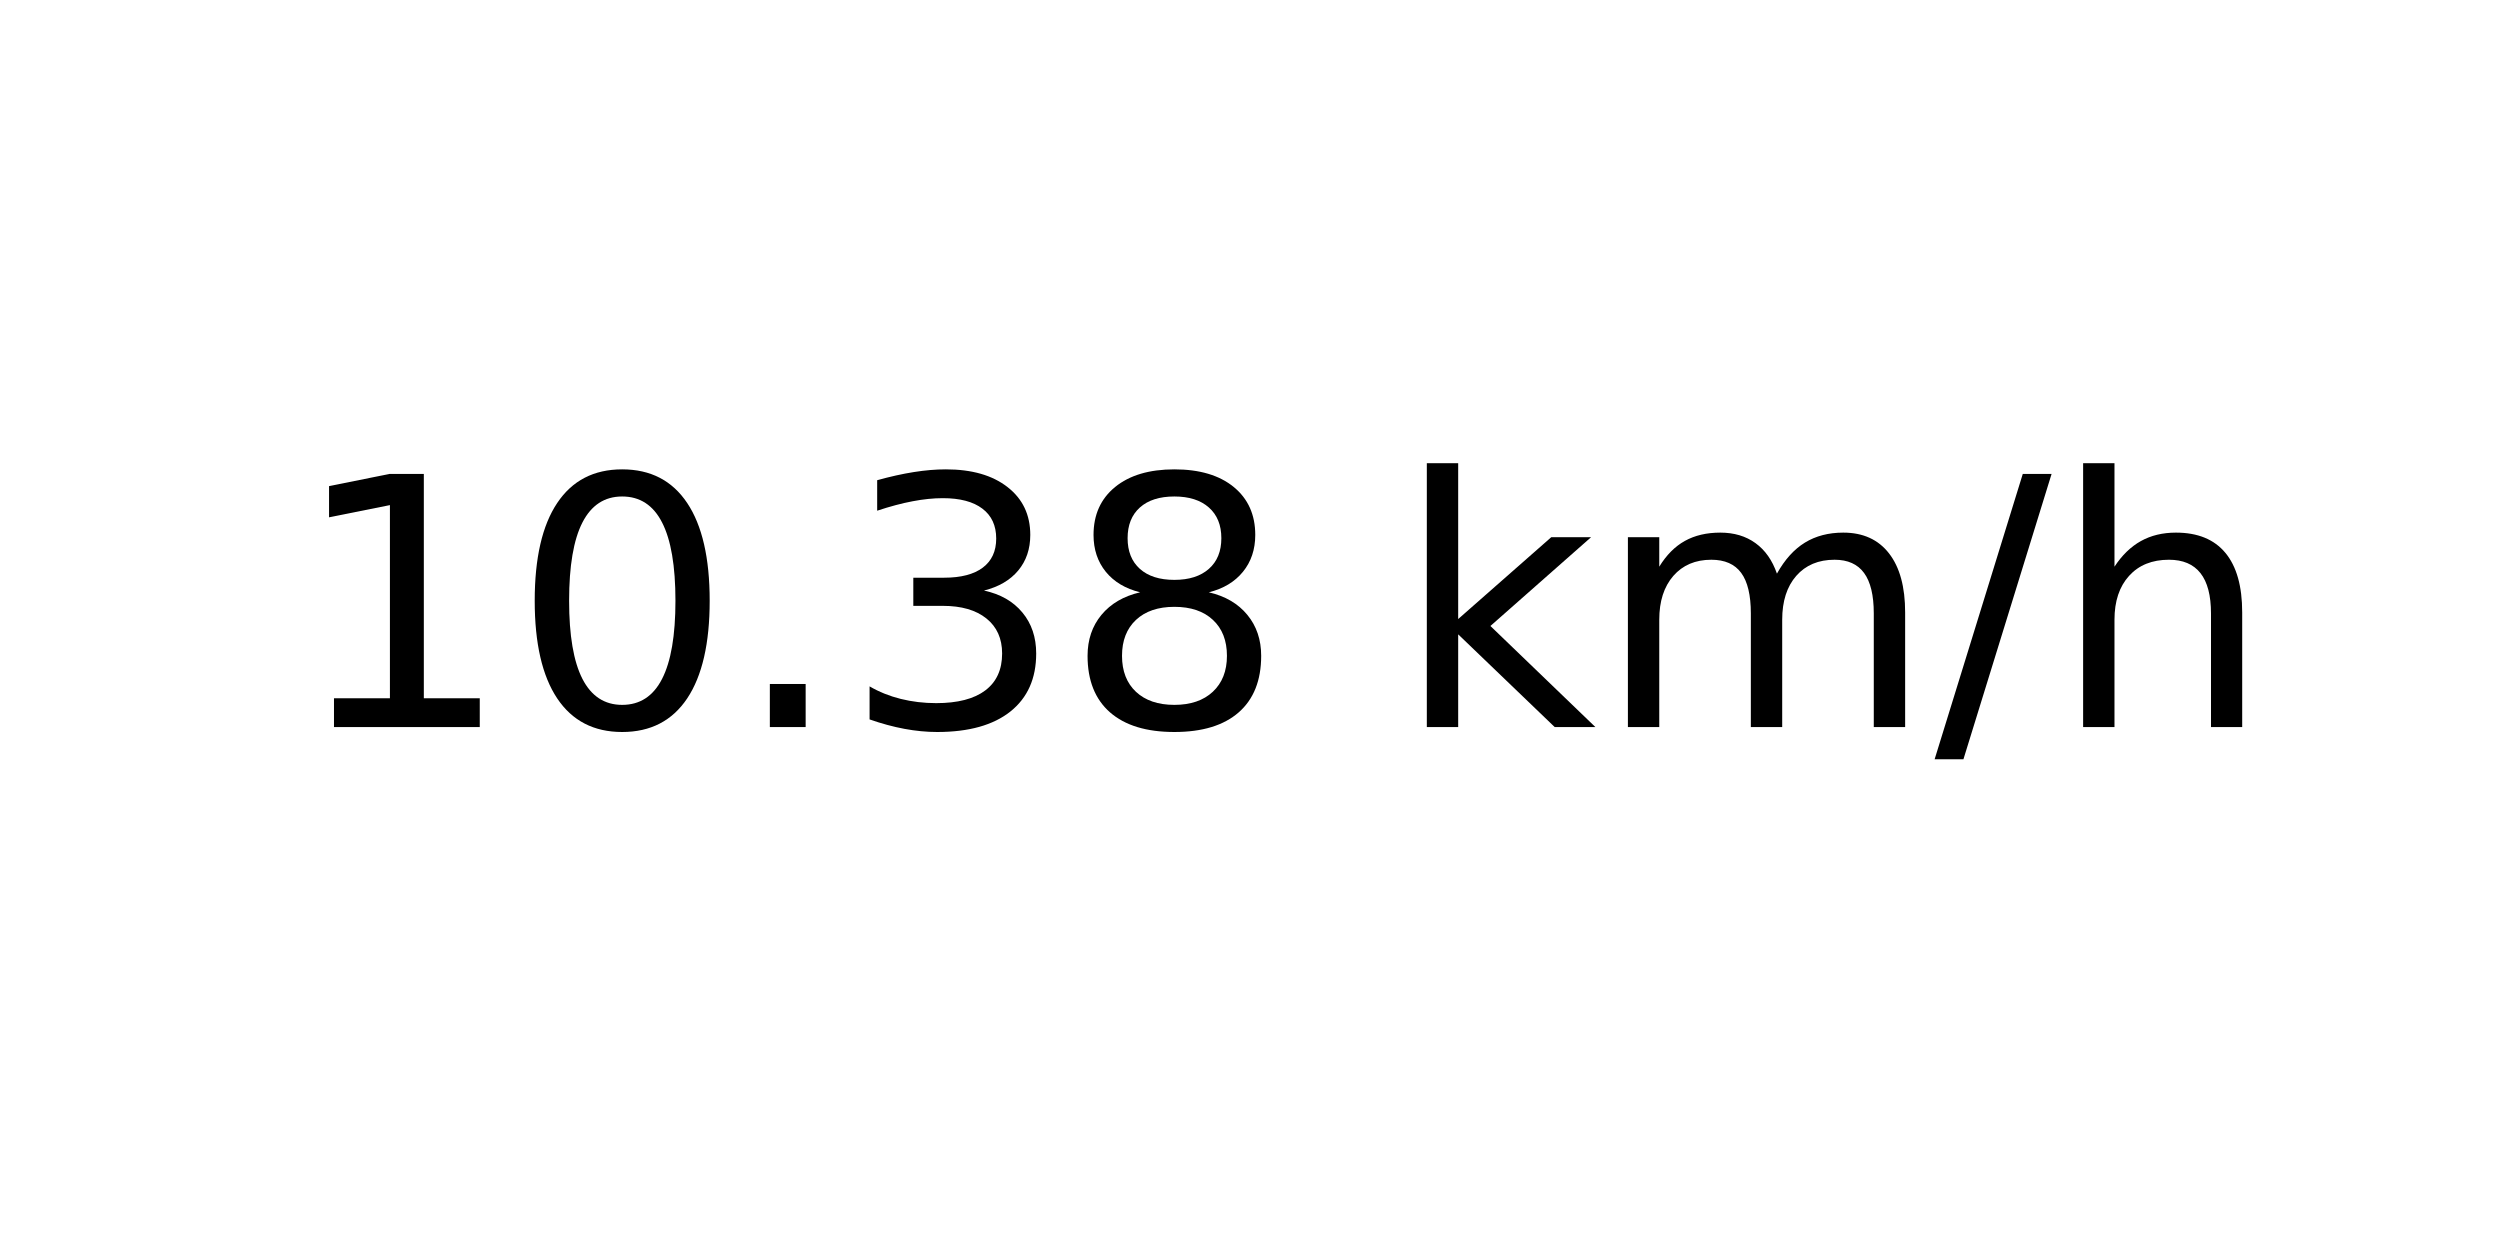
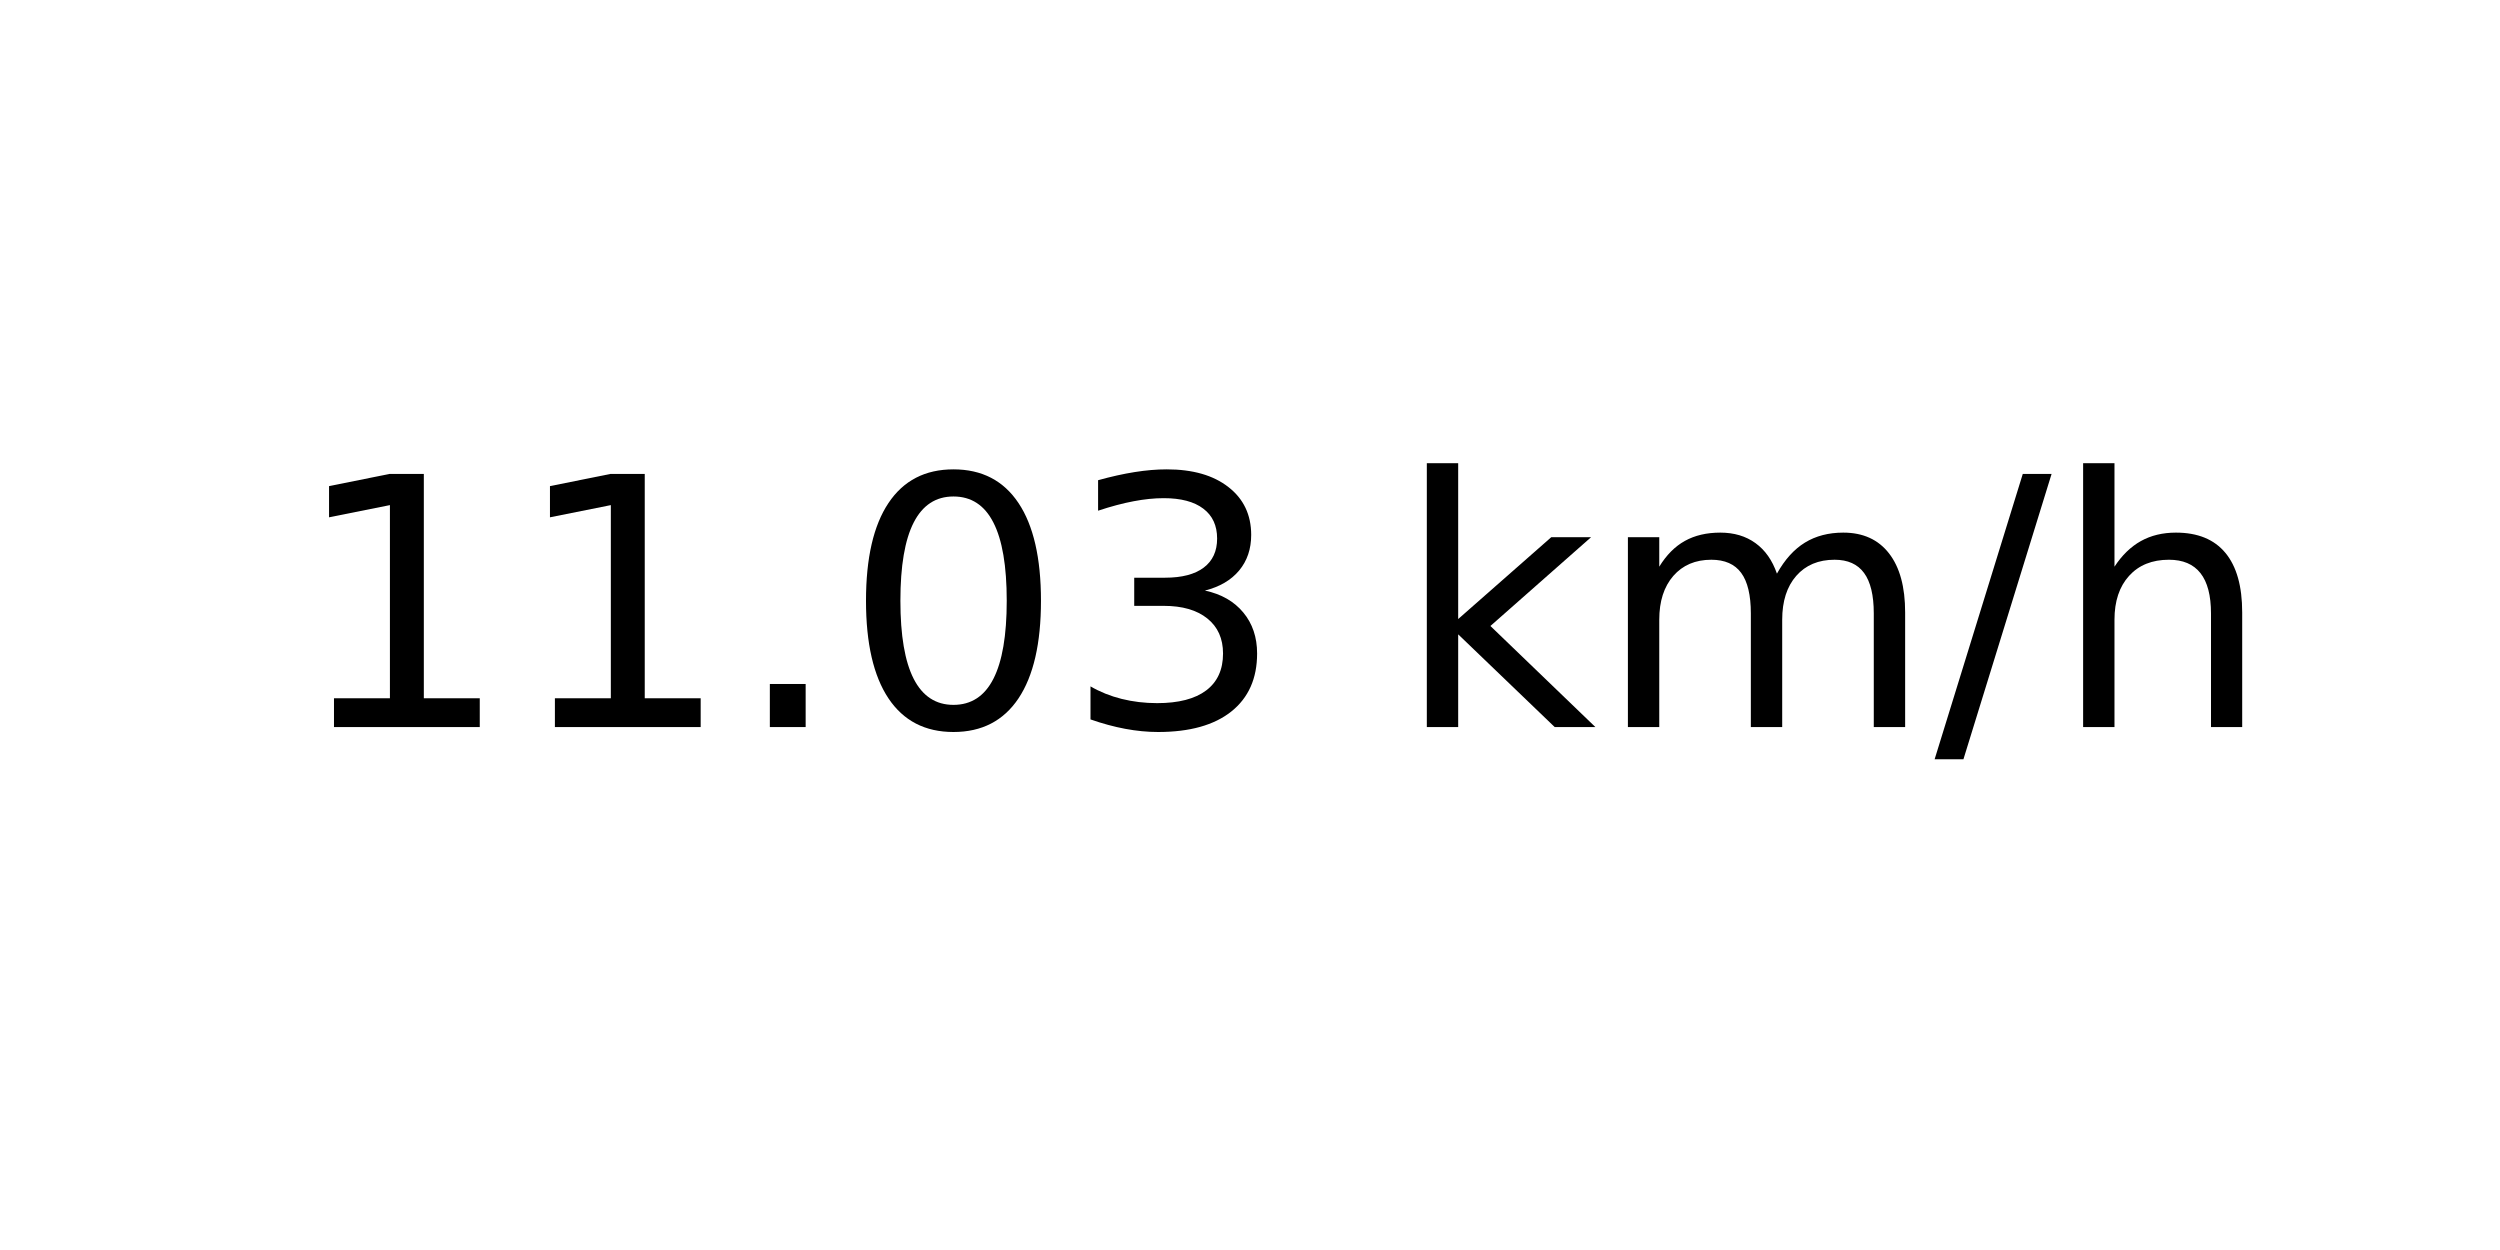
<svg xmlns="http://www.w3.org/2000/svg" xmlns:xlink="http://www.w3.org/1999/xlink" width="72pt" height="36pt" viewBox="0 0 72 36" version="1.1">
  <defs>
    <style type="text/css">*{stroke-linejoin: round; stroke-linecap: butt}</style>
  </defs>
  <g id="figure_1">
    <g id="axes_1">
      <g id="text_1">
        <g transform="translate(8.378125 20.93937) scale(0.1 -0.1)">
          <defs>
            <path id="DejaVuSans-31" d="M 794 531  L 1825 531  L 1825 4091  L 703 3866  L 703 4441  L 1819 4666  L 2450 4666  L 2450 531  L 3481 531  L 3481 0  L 794 0  L 794 531  z " transform="scale(0.015625)" />
+             <path id="DejaVuSans-2e" d="M 684 794  L 1344 794  L 1344 0  L 684 0  L 684 794  z " transform="scale(0.015625)" />
            <path id="DejaVuSans-30" d="M 2034 4250  Q 1547 4250 1301 3770  Q 1056 3291 1056 2328  Q 1056 1369 1301 889  Q 1547 409 2034 409  Q 2525 409 2770 889  Q 3016 1369 3016 2328  Q 3016 3291 2770 3770  Q 2525 4250 2034 4250  z M 2034 4750  Q 2819 4750 3233 4129  Q 3647 3509 3647 2328  Q 3647 1150 3233 529  Q 2819 -91 2034 -91  Q 1250 -91 836 529  Q 422 1150 422 2328  Q 422 3509 836 4129  Q 1250 4750 2034 4750  z " transform="scale(0.015625)" />
-             <path id="DejaVuSans-2e" d="M 684 794  L 1344 794  L 1344 0  L 684 0  L 684 794  z " transform="scale(0.015625)" />
            <path id="DejaVuSans-33" d="M 2597 2516  Q 3050 2419 3304 2112  Q 3559 1806 3559 1356  Q 3559 666 3084 287  Q 2609 -91 1734 -91  Q 1441 -91 1130 -33  Q 819 25 488 141  L 488 750  Q 750 597 1062 519  Q 1375 441 1716 441  Q 2309 441 2620 675  Q 2931 909 2931 1356  Q 2931 1769 2642 2001  Q 2353 2234 1838 2234  L 1294 2234  L 1294 2753  L 1863 2753  Q 2328 2753 2575 2939  Q 2822 3125 2822 3475  Q 2822 3834 2567 4026  Q 2313 4219 1838 4219  Q 1578 4219 1281 4162  Q 984 4106 628 3988  L 628 4550  Q 988 4650 1302 4700  Q 1616 4750 1894 4750  Q 2613 4750 3031 4423  Q 3450 4097 3450 3541  Q 3450 3153 3228 2886  Q 3006 2619 2597 2516  z " transform="scale(0.015625)" />
-             <path id="DejaVuSans-38" d="M 2034 2216  Q 1584 2216 1326 1975  Q 1069 1734 1069 1313  Q 1069 891 1326 650  Q 1584 409 2034 409  Q 2484 409 2743 651  Q 3003 894 3003 1313  Q 3003 1734 2745 1975  Q 2488 2216 2034 2216  z M 1403 2484  Q 997 2584 770 2862  Q 544 3141 544 3541  Q 544 4100 942 4425  Q 1341 4750 2034 4750  Q 2731 4750 3128 4425  Q 3525 4100 3525 3541  Q 3525 3141 3298 2862  Q 3072 2584 2669 2484  Q 3125 2378 3379 2068  Q 3634 1759 3634 1313  Q 3634 634 3220 271  Q 2806 -91 2034 -91  Q 1263 -91 848 271  Q 434 634 434 1313  Q 434 1759 690 2068  Q 947 2378 1403 2484  z M 1172 3481  Q 1172 3119 1398 2916  Q 1625 2713 2034 2713  Q 2441 2713 2670 2916  Q 2900 3119 2900 3481  Q 2900 3844 2670 4047  Q 2441 4250 2034 4250  Q 1625 4250 1398 4047  Q 1172 3844 1172 3481  z " transform="scale(0.015625)" />
            <path id="DejaVuSans-20" transform="scale(0.015625)" />
            <path id="DejaVuSans-6b" d="M 581 4863  L 1159 4863  L 1159 1991  L 2875 3500  L 3609 3500  L 1753 1863  L 3688 0  L 2938 0  L 1159 1709  L 1159 0  L 581 0  L 581 4863  z " transform="scale(0.015625)" />
            <path id="DejaVuSans-6d" d="M 3328 2828  Q 3544 3216 3844 3400  Q 4144 3584 4550 3584  Q 5097 3584 5394 3201  Q 5691 2819 5691 2113  L 5691 0  L 5113 0  L 5113 2094  Q 5113 2597 4934 2840  Q 4756 3084 4391 3084  Q 3944 3084 3684 2787  Q 3425 2491 3425 1978  L 3425 0  L 2847 0  L 2847 2094  Q 2847 2600 2669 2842  Q 2491 3084 2119 3084  Q 1678 3084 1418 2786  Q 1159 2488 1159 1978  L 1159 0  L 581 0  L 581 3500  L 1159 3500  L 1159 2956  Q 1356 3278 1631 3431  Q 1906 3584 2284 3584  Q 2666 3584 2933 3390  Q 3200 3197 3328 2828  z " transform="scale(0.015625)" />
            <path id="DejaVuSans-2f" d="M 1625 4666  L 2156 4666  L 531 -594  L 0 -594  L 1625 4666  z " transform="scale(0.015625)" />
            <path id="DejaVuSans-68" d="M 3513 2113  L 3513 0  L 2938 0  L 2938 2094  Q 2938 2591 2744 2837  Q 2550 3084 2163 3084  Q 1697 3084 1428 2787  Q 1159 2491 1159 1978  L 1159 0  L 581 0  L 581 4863  L 1159 4863  L 1159 2956  Q 1366 3272 1645 3428  Q 1925 3584 2291 3584  Q 2894 3584 3203 3211  Q 3513 2838 3513 2113  z " transform="scale(0.015625)" />
          </defs>
          <use xlink:href="#DejaVuSans-31" />
-           <use xlink:href="#DejaVuSans-30" x="63.623" />
+           <use xlink:href="#DejaVuSans-31" x="63.623" />
          <use xlink:href="#DejaVuSans-2e" x="127.246" />
-           <use xlink:href="#DejaVuSans-33" x="159.033" />
-           <use xlink:href="#DejaVuSans-38" x="222.656" />
+           <use xlink:href="#DejaVuSans-30" x="159.033" />
+           <use xlink:href="#DejaVuSans-33" x="222.656" />
          <use xlink:href="#DejaVuSans-20" x="286.279" />
          <use xlink:href="#DejaVuSans-6b" x="318.066" />
          <use xlink:href="#DejaVuSans-6d" x="375.977" />
          <use xlink:href="#DejaVuSans-2f" x="473.389" />
          <use xlink:href="#DejaVuSans-68" x="507.08" />
        </g>
      </g>
    </g>
  </g>
</svg>
